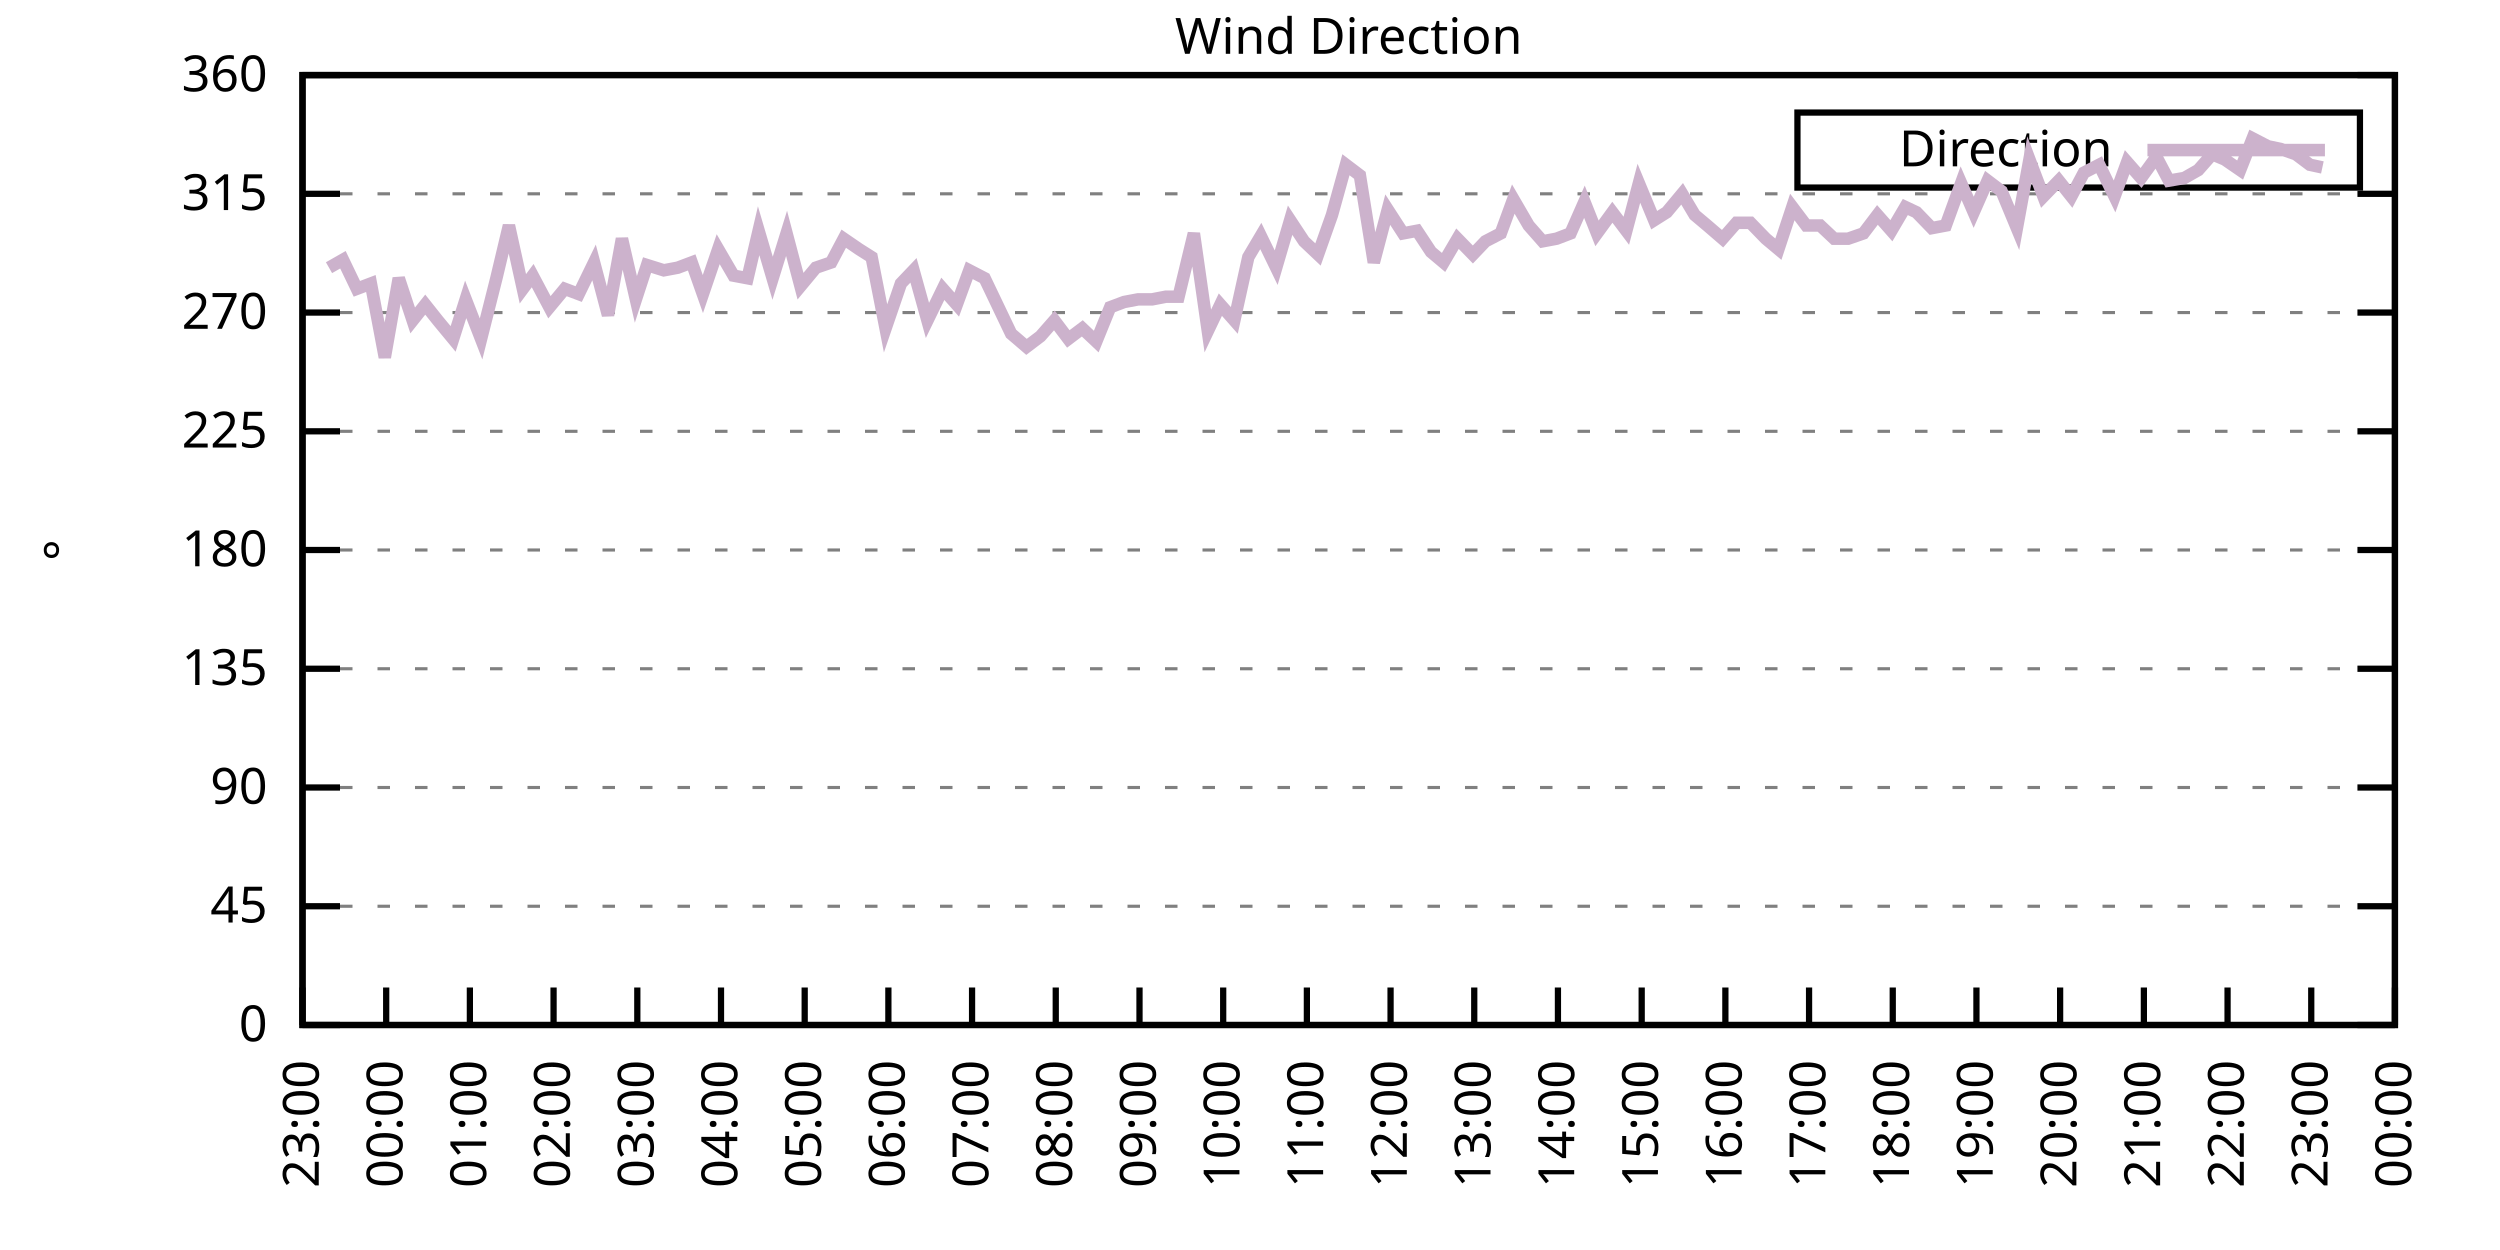
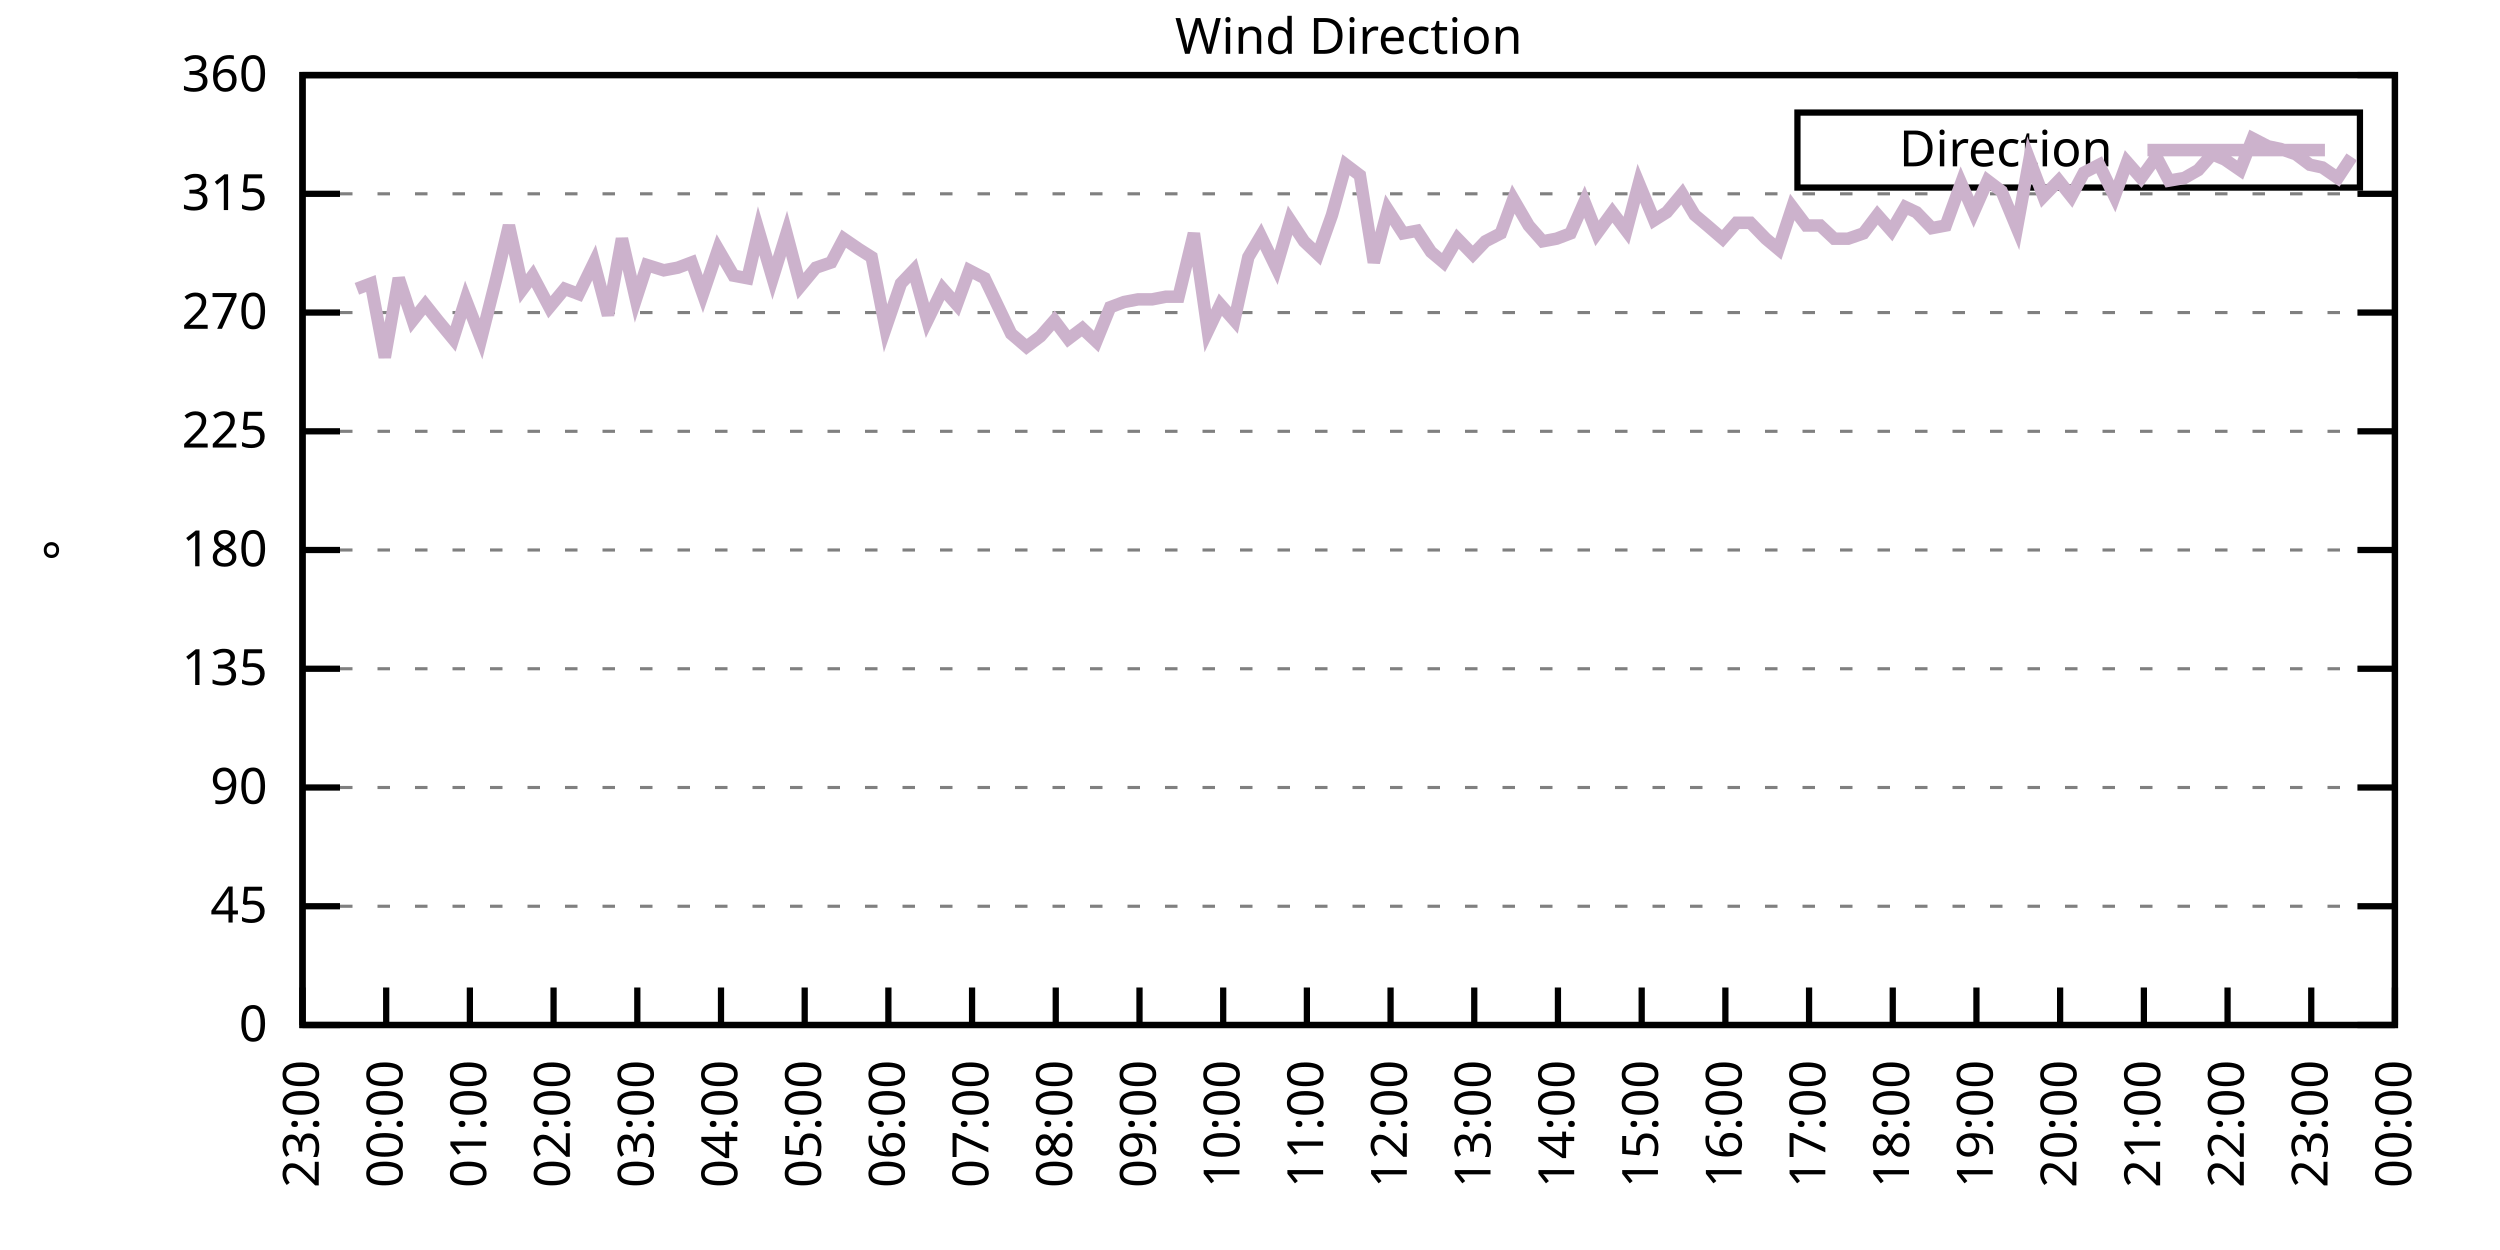
<svg xmlns="http://www.w3.org/2000/svg" xmlns:xlink="http://www.w3.org/1999/xlink" width="400" height="200" viewBox="0 0 400 200">
  <g id="gnuplot_canvas">
    <rect x="0" y="0" width="400" height="200" fill="none" />
    <defs>
      <circle id="gpDot" r="0.5" stroke-width="0.5" stroke="currentColor" />
      <path id="gpPt0" stroke-width="0.333" stroke="currentColor" d="M-1,0 h2 M0,-1 v2" />
      <path id="gpPt1" stroke-width="0.333" stroke="currentColor" d="M-1,-1 L1,1 M1,-1 L-1,1" />
      <path id="gpPt2" stroke-width="0.333" stroke="currentColor" d="M-1,0 L1,0 M0,-1 L0,1 M-1,-1 L1,1 M-1,1 L1,-1" />
      <rect id="gpPt3" stroke-width="0.333" stroke="currentColor" x="-1" y="-1" width="2" height="2" />
      <rect id="gpPt4" stroke-width="0.333" stroke="currentColor" fill="currentColor" x="-1" y="-1" width="2" height="2" />
      <circle id="gpPt5" stroke-width="0.333" stroke="currentColor" cx="0" cy="0" r="1" />
      <use xlink:href="#gpPt5" id="gpPt6" fill="currentColor" stroke="none" />
      <path id="gpPt7" stroke-width="0.333" stroke="currentColor" d="M0,-1.33 L-1.33,0.67 L1.33,0.67 z" />
      <use xlink:href="#gpPt7" id="gpPt8" fill="currentColor" stroke="none" />
      <use xlink:href="#gpPt7" id="gpPt9" stroke="currentColor" transform="rotate(180)" />
      <use xlink:href="#gpPt9" id="gpPt10" fill="currentColor" stroke="none" />
      <use xlink:href="#gpPt3" id="gpPt11" stroke="currentColor" transform="rotate(45)" />
      <use xlink:href="#gpPt11" id="gpPt12" fill="currentColor" stroke="none" />
      <path id="gpPt13" stroke-width="0.333" stroke="currentColor" d="M0,1.330 L1.265,0.411 L0.782,-1.067 L-0.782,-1.076 L-1.265,0.411 z" />
      <use xlink:href="#gpPt13" id="gpPt14" fill="currentColor" stroke="none" />
      <filter id="textbox" filterUnits="objectBoundingBox" x="0" y="0" height="1" width="1">
        <feFlood flood-color="white" flood-opacity="1" result="bgnd" />
        <feComposite in="SourceGraphic" in2="bgnd" operator="atop" />
      </filter>
      <filter id="greybox" filterUnits="objectBoundingBox" x="0" y="0" height="1" width="1">
        <feFlood flood-color="lightgrey" flood-opacity="1" result="grey" />
        <feComposite in="SourceGraphic" in2="grey" operator="atop" />
      </filter>
    </defs>
    <g fill="none" color="white" stroke="currentColor" stroke-width="1.00" stroke-linecap="butt" stroke-linejoin="miter">
</g>
    <g fill="none" color="black" stroke="currentColor" stroke-width="1.00" stroke-linecap="butt" stroke-linejoin="miter">
      <g stroke="none" shape-rendering="crispEdges">
        <polygon fill="rgb(255, 255, 255)" points="48.40,164.00 383.18,164.00 383.18,12.02 48.40,12.02 " />
      </g>
    </g>
    <g fill="none" color="black" stroke="currentColor" stroke-width="1.00" stroke-linecap="butt" stroke-linejoin="miter">
</g>
    <g fill="none" color="black" stroke="black" stroke-width="0.50" stroke-linecap="butt" stroke-linejoin="miter">
</g>
    <g fill="none" color="gray" stroke="currentColor" stroke-width="0.50" stroke-linecap="butt" stroke-linejoin="miter">
      <path stroke="gray" stroke-dasharray="2,4" class="gridline" d="M48.40,164.00 L383.19,164.00  " />
    </g>
    <g fill="none" color="gray" stroke="gray" stroke-width="1.00" stroke-linecap="butt" stroke-linejoin="miter">
</g>
    <g fill="none" color="black" stroke="currentColor" stroke-width="1.00" stroke-linecap="butt" stroke-linejoin="miter">
      <path stroke="black" d="M48.40,164.00 L54.40,164.00 M383.19,164.00 L377.19,164.00  " />
      <g transform="translate(42.80,166.60)" stroke="none" fill="black" font-family="Sans" font-size="8.00" text-anchor="end">
        <text>
          <tspan font-family="Sans"> 0</tspan>
        </text>
      </g>
    </g>
    <g fill="none" color="black" stroke="currentColor" stroke-width="1.00" stroke-linecap="butt" stroke-linejoin="miter">
</g>
    <g fill="none" color="black" stroke="black" stroke-width="0.50" stroke-linecap="butt" stroke-linejoin="miter">
</g>
    <g fill="none" color="gray" stroke="currentColor" stroke-width="0.50" stroke-linecap="butt" stroke-linejoin="miter">
      <path stroke="gray" stroke-dasharray="2,4" class="gridline" d="M48.40,145.00 L383.19,145.00  " />
    </g>
    <g fill="none" color="gray" stroke="gray" stroke-width="1.00" stroke-linecap="butt" stroke-linejoin="miter">
</g>
    <g fill="none" color="black" stroke="currentColor" stroke-width="1.00" stroke-linecap="butt" stroke-linejoin="miter">
      <path stroke="black" d="M48.40,145.00 L54.40,145.00 M383.19,145.00 L377.19,145.00  " />
      <g transform="translate(42.80,147.60)" stroke="none" fill="black" font-family="Sans" font-size="8.00" text-anchor="end">
        <text>
          <tspan font-family="Sans"> 45</tspan>
        </text>
      </g>
    </g>
    <g fill="none" color="black" stroke="currentColor" stroke-width="1.00" stroke-linecap="butt" stroke-linejoin="miter">
</g>
    <g fill="none" color="black" stroke="black" stroke-width="0.50" stroke-linecap="butt" stroke-linejoin="miter">
</g>
    <g fill="none" color="gray" stroke="currentColor" stroke-width="0.50" stroke-linecap="butt" stroke-linejoin="miter">
      <path stroke="gray" stroke-dasharray="2,4" class="gridline" d="M48.40,126.00 L383.19,126.00  " />
    </g>
    <g fill="none" color="gray" stroke="gray" stroke-width="1.00" stroke-linecap="butt" stroke-linejoin="miter">
</g>
    <g fill="none" color="black" stroke="currentColor" stroke-width="1.00" stroke-linecap="butt" stroke-linejoin="miter">
      <path stroke="black" d="M48.40,126.00 L54.40,126.00 M383.19,126.00 L377.19,126.00  " />
      <g transform="translate(42.80,128.60)" stroke="none" fill="black" font-family="Sans" font-size="8.00" text-anchor="end">
        <text>
          <tspan font-family="Sans"> 90</tspan>
        </text>
      </g>
    </g>
    <g fill="none" color="black" stroke="currentColor" stroke-width="1.00" stroke-linecap="butt" stroke-linejoin="miter">
</g>
    <g fill="none" color="black" stroke="black" stroke-width="0.50" stroke-linecap="butt" stroke-linejoin="miter">
</g>
    <g fill="none" color="gray" stroke="currentColor" stroke-width="0.50" stroke-linecap="butt" stroke-linejoin="miter">
      <path stroke="gray" stroke-dasharray="2,4" class="gridline" d="M48.40,107.00 L383.19,107.00  " />
    </g>
    <g fill="none" color="gray" stroke="gray" stroke-width="1.00" stroke-linecap="butt" stroke-linejoin="miter">
</g>
    <g fill="none" color="black" stroke="currentColor" stroke-width="1.00" stroke-linecap="butt" stroke-linejoin="miter">
      <path stroke="black" d="M48.40,107.00 L54.40,107.00 M383.19,107.00 L377.19,107.00  " />
      <g transform="translate(42.80,109.60)" stroke="none" fill="black" font-family="Sans" font-size="8.00" text-anchor="end">
        <text>
          <tspan font-family="Sans"> 135</tspan>
        </text>
      </g>
    </g>
    <g fill="none" color="black" stroke="currentColor" stroke-width="1.00" stroke-linecap="butt" stroke-linejoin="miter">
</g>
    <g fill="none" color="black" stroke="black" stroke-width="0.50" stroke-linecap="butt" stroke-linejoin="miter">
</g>
    <g fill="none" color="gray" stroke="currentColor" stroke-width="0.50" stroke-linecap="butt" stroke-linejoin="miter">
      <path stroke="gray" stroke-dasharray="2,4" class="gridline" d="M48.40,88.00 L383.19,88.00  " />
    </g>
    <g fill="none" color="gray" stroke="gray" stroke-width="1.00" stroke-linecap="butt" stroke-linejoin="miter">
</g>
    <g fill="none" color="black" stroke="currentColor" stroke-width="1.00" stroke-linecap="butt" stroke-linejoin="miter">
      <path stroke="black" d="M48.40,88.00 L54.40,88.00 M383.19,88.00 L377.19,88.00  " />
      <g transform="translate(42.80,90.60)" stroke="none" fill="black" font-family="Sans" font-size="8.00" text-anchor="end">
        <text>
          <tspan font-family="Sans"> 180</tspan>
        </text>
      </g>
    </g>
    <g fill="none" color="black" stroke="currentColor" stroke-width="1.00" stroke-linecap="butt" stroke-linejoin="miter">
</g>
    <g fill="none" color="black" stroke="black" stroke-width="0.50" stroke-linecap="butt" stroke-linejoin="miter">
</g>
    <g fill="none" color="gray" stroke="currentColor" stroke-width="0.50" stroke-linecap="butt" stroke-linejoin="miter">
      <path stroke="gray" stroke-dasharray="2,4" class="gridline" d="M48.40,69.01 L383.19,69.01  " />
    </g>
    <g fill="none" color="gray" stroke="gray" stroke-width="1.00" stroke-linecap="butt" stroke-linejoin="miter">
</g>
    <g fill="none" color="black" stroke="currentColor" stroke-width="1.00" stroke-linecap="butt" stroke-linejoin="miter">
      <path stroke="black" d="M48.40,69.01 L54.40,69.01 M383.19,69.01 L377.19,69.01  " />
      <g transform="translate(42.80,71.61)" stroke="none" fill="black" font-family="Sans" font-size="8.00" text-anchor="end">
        <text>
          <tspan font-family="Sans"> 225</tspan>
        </text>
      </g>
    </g>
    <g fill="none" color="black" stroke="currentColor" stroke-width="1.00" stroke-linecap="butt" stroke-linejoin="miter">
</g>
    <g fill="none" color="black" stroke="black" stroke-width="0.50" stroke-linecap="butt" stroke-linejoin="miter">
</g>
    <g fill="none" color="gray" stroke="currentColor" stroke-width="0.50" stroke-linecap="butt" stroke-linejoin="miter">
      <path stroke="gray" stroke-dasharray="2,4" class="gridline" d="M48.40,50.01 L383.19,50.01  " />
    </g>
    <g fill="none" color="gray" stroke="gray" stroke-width="1.00" stroke-linecap="butt" stroke-linejoin="miter">
</g>
    <g fill="none" color="black" stroke="currentColor" stroke-width="1.00" stroke-linecap="butt" stroke-linejoin="miter">
      <path stroke="black" d="M48.40,50.01 L54.40,50.01 M383.19,50.01 L377.19,50.01  " />
      <g transform="translate(42.80,52.61)" stroke="none" fill="black" font-family="Sans" font-size="8.00" text-anchor="end">
        <text>
          <tspan font-family="Sans"> 270</tspan>
        </text>
      </g>
    </g>
    <g fill="none" color="black" stroke="currentColor" stroke-width="1.00" stroke-linecap="butt" stroke-linejoin="miter">
</g>
    <g fill="none" color="black" stroke="black" stroke-width="0.50" stroke-linecap="butt" stroke-linejoin="miter">
</g>
    <g fill="none" color="gray" stroke="currentColor" stroke-width="0.50" stroke-linecap="butt" stroke-linejoin="miter">
      <path stroke="gray" stroke-dasharray="2,4" class="gridline" d="M48.40,31.01 L383.19,31.01  " />
    </g>
    <g fill="none" color="gray" stroke="gray" stroke-width="1.00" stroke-linecap="butt" stroke-linejoin="miter">
</g>
    <g fill="none" color="black" stroke="currentColor" stroke-width="1.00" stroke-linecap="butt" stroke-linejoin="miter">
      <path stroke="black" d="M48.40,31.01 L54.40,31.01 M383.19,31.01 L377.19,31.01  " />
      <g transform="translate(42.80,33.61)" stroke="none" fill="black" font-family="Sans" font-size="8.00" text-anchor="end">
        <text>
          <tspan font-family="Sans"> 315</tspan>
        </text>
      </g>
    </g>
    <g fill="none" color="black" stroke="currentColor" stroke-width="1.00" stroke-linecap="butt" stroke-linejoin="miter">
</g>
    <g fill="none" color="black" stroke="black" stroke-width="0.50" stroke-linecap="butt" stroke-linejoin="miter">
</g>
    <g fill="none" color="gray" stroke="currentColor" stroke-width="0.50" stroke-linecap="butt" stroke-linejoin="miter">
      <path stroke="gray" stroke-dasharray="2,4" class="gridline" d="M48.40,12.01 L383.19,12.01  " />
    </g>
    <g fill="none" color="gray" stroke="gray" stroke-width="1.00" stroke-linecap="butt" stroke-linejoin="miter">
</g>
    <g fill="none" color="black" stroke="currentColor" stroke-width="1.00" stroke-linecap="butt" stroke-linejoin="miter">
      <path stroke="black" d="M48.40,12.01 L54.40,12.01 M383.19,12.01 L377.19,12.01  " />
      <g transform="translate(42.80,14.61)" stroke="none" fill="black" font-family="Sans" font-size="8.00" text-anchor="end">
        <text>
          <tspan font-family="Sans"> 360</tspan>
        </text>
      </g>
    </g>
    <g fill="none" color="black" stroke="currentColor" stroke-width="1.00" stroke-linecap="butt" stroke-linejoin="miter">
      <path stroke="black" d="M48.40,164.00 L48.40,158.00  " />
      <g transform="translate(51.00,169.60) rotate(270.00)" stroke="none" fill="black" font-family="Sans" font-size="8.00" text-anchor="end">
        <text>
          <tspan font-family="Sans">23:00</tspan>
        </text>
      </g>
    </g>
    <g fill="none" color="black" stroke="currentColor" stroke-width="1.00" stroke-linecap="butt" stroke-linejoin="miter">
      <path stroke="black" d="M61.79,164.00 L61.79,158.00  " />
      <g transform="translate(64.39,169.60) rotate(270.00)" stroke="none" fill="black" font-family="Sans" font-size="8.00" text-anchor="end">
        <text>
          <tspan font-family="Sans">00:00</tspan>
        </text>
      </g>
    </g>
    <g fill="none" color="black" stroke="currentColor" stroke-width="1.00" stroke-linecap="butt" stroke-linejoin="miter">
      <path stroke="black" d="M75.18,164.00 L75.18,158.00  " />
      <g transform="translate(77.78,169.60) rotate(270.00)" stroke="none" fill="black" font-family="Sans" font-size="8.00" text-anchor="end">
        <text>
          <tspan font-family="Sans">01:00</tspan>
        </text>
      </g>
    </g>
    <g fill="none" color="black" stroke="currentColor" stroke-width="1.00" stroke-linecap="butt" stroke-linejoin="miter">
      <path stroke="black" d="M88.57,164.00 L88.57,158.00  " />
      <g transform="translate(91.17,169.60) rotate(270.00)" stroke="none" fill="black" font-family="Sans" font-size="8.00" text-anchor="end">
        <text>
          <tspan font-family="Sans">02:00</tspan>
        </text>
      </g>
    </g>
    <g fill="none" color="black" stroke="currentColor" stroke-width="1.00" stroke-linecap="butt" stroke-linejoin="miter">
      <path stroke="black" d="M101.97,164.00 L101.97,158.00  " />
      <g transform="translate(104.57,169.60) rotate(270.00)" stroke="none" fill="black" font-family="Sans" font-size="8.00" text-anchor="end">
        <text>
          <tspan font-family="Sans">03:00</tspan>
        </text>
      </g>
    </g>
    <g fill="none" color="black" stroke="currentColor" stroke-width="1.00" stroke-linecap="butt" stroke-linejoin="miter">
      <path stroke="black" d="M115.36,164.00 L115.36,158.00  " />
      <g transform="translate(117.96,169.60) rotate(270.00)" stroke="none" fill="black" font-family="Sans" font-size="8.00" text-anchor="end">
        <text>
          <tspan font-family="Sans">04:00</tspan>
        </text>
      </g>
    </g>
    <g fill="none" color="black" stroke="currentColor" stroke-width="1.00" stroke-linecap="butt" stroke-linejoin="miter">
      <path stroke="black" d="M128.75,164.00 L128.75,158.00  " />
      <g transform="translate(131.35,169.60) rotate(270.00)" stroke="none" fill="black" font-family="Sans" font-size="8.00" text-anchor="end">
        <text>
          <tspan font-family="Sans">05:00</tspan>
        </text>
      </g>
    </g>
    <g fill="none" color="black" stroke="currentColor" stroke-width="1.00" stroke-linecap="butt" stroke-linejoin="miter">
      <path stroke="black" d="M142.14,164.00 L142.14,158.00  " />
      <g transform="translate(144.74,169.60) rotate(270.00)" stroke="none" fill="black" font-family="Sans" font-size="8.00" text-anchor="end">
        <text>
          <tspan font-family="Sans">06:00</tspan>
        </text>
      </g>
    </g>
    <g fill="none" color="black" stroke="currentColor" stroke-width="1.00" stroke-linecap="butt" stroke-linejoin="miter">
      <path stroke="black" d="M155.53,164.00 L155.53,158.00  " />
      <g transform="translate(158.13,169.60) rotate(270.00)" stroke="none" fill="black" font-family="Sans" font-size="8.00" text-anchor="end">
        <text>
          <tspan font-family="Sans">07:00</tspan>
        </text>
      </g>
    </g>
    <g fill="none" color="black" stroke="currentColor" stroke-width="1.00" stroke-linecap="butt" stroke-linejoin="miter">
      <path stroke="black" d="M168.92,164.00 L168.92,158.00  " />
      <g transform="translate(171.52,169.60) rotate(270.00)" stroke="none" fill="black" font-family="Sans" font-size="8.00" text-anchor="end">
        <text>
          <tspan font-family="Sans">08:00</tspan>
        </text>
      </g>
    </g>
    <g fill="none" color="black" stroke="currentColor" stroke-width="1.00" stroke-linecap="butt" stroke-linejoin="miter">
      <path stroke="black" d="M182.32,164.00 L182.32,158.00  " />
      <g transform="translate(184.92,169.60) rotate(270.00)" stroke="none" fill="black" font-family="Sans" font-size="8.00" text-anchor="end">
        <text>
          <tspan font-family="Sans">09:00</tspan>
        </text>
      </g>
    </g>
    <g fill="none" color="black" stroke="currentColor" stroke-width="1.00" stroke-linecap="butt" stroke-linejoin="miter">
      <path stroke="black" d="M195.71,164.00 L195.71,158.00  " />
      <g transform="translate(198.31,169.60) rotate(270.00)" stroke="none" fill="black" font-family="Sans" font-size="8.00" text-anchor="end">
        <text>
          <tspan font-family="Sans">10:00</tspan>
        </text>
      </g>
    </g>
    <g fill="none" color="black" stroke="currentColor" stroke-width="1.00" stroke-linecap="butt" stroke-linejoin="miter">
      <path stroke="black" d="M209.10,164.00 L209.10,158.00  " />
      <g transform="translate(211.70,169.60) rotate(270.00)" stroke="none" fill="black" font-family="Sans" font-size="8.00" text-anchor="end">
        <text>
          <tspan font-family="Sans">11:00</tspan>
        </text>
      </g>
    </g>
    <g fill="none" color="black" stroke="currentColor" stroke-width="1.00" stroke-linecap="butt" stroke-linejoin="miter">
      <path stroke="black" d="M222.49,164.00 L222.49,158.00  " />
      <g transform="translate(225.09,169.60) rotate(270.00)" stroke="none" fill="black" font-family="Sans" font-size="8.00" text-anchor="end">
        <text>
          <tspan font-family="Sans">12:00</tspan>
        </text>
      </g>
    </g>
    <g fill="none" color="black" stroke="currentColor" stroke-width="1.00" stroke-linecap="butt" stroke-linejoin="miter">
      <path stroke="black" d="M235.88,164.00 L235.88,158.00  " />
      <g transform="translate(238.48,169.60) rotate(270.00)" stroke="none" fill="black" font-family="Sans" font-size="8.00" text-anchor="end">
        <text>
          <tspan font-family="Sans">13:00</tspan>
        </text>
      </g>
    </g>
    <g fill="none" color="black" stroke="currentColor" stroke-width="1.00" stroke-linecap="butt" stroke-linejoin="miter">
      <path stroke="black" d="M249.27,164.00 L249.27,158.00  " />
      <g transform="translate(251.87,169.60) rotate(270.00)" stroke="none" fill="black" font-family="Sans" font-size="8.00" text-anchor="end">
        <text>
          <tspan font-family="Sans">14:00</tspan>
        </text>
      </g>
    </g>
    <g fill="none" color="black" stroke="currentColor" stroke-width="1.00" stroke-linecap="butt" stroke-linejoin="miter">
      <path stroke="black" d="M262.67,164.00 L262.67,158.00  " />
      <g transform="translate(265.27,169.60) rotate(270.00)" stroke="none" fill="black" font-family="Sans" font-size="8.00" text-anchor="end">
        <text>
          <tspan font-family="Sans">15:00</tspan>
        </text>
      </g>
    </g>
    <g fill="none" color="black" stroke="currentColor" stroke-width="1.00" stroke-linecap="butt" stroke-linejoin="miter">
      <path stroke="black" d="M276.06,164.00 L276.06,158.00  " />
      <g transform="translate(278.66,169.60) rotate(270.00)" stroke="none" fill="black" font-family="Sans" font-size="8.00" text-anchor="end">
        <text>
          <tspan font-family="Sans">16:00</tspan>
        </text>
      </g>
    </g>
    <g fill="none" color="black" stroke="currentColor" stroke-width="1.00" stroke-linecap="butt" stroke-linejoin="miter">
      <path stroke="black" d="M289.45,164.00 L289.45,158.00  " />
      <g transform="translate(292.05,169.60) rotate(270.00)" stroke="none" fill="black" font-family="Sans" font-size="8.00" text-anchor="end">
        <text>
          <tspan font-family="Sans">17:00</tspan>
        </text>
      </g>
    </g>
    <g fill="none" color="black" stroke="currentColor" stroke-width="1.00" stroke-linecap="butt" stroke-linejoin="miter">
      <path stroke="black" d="M302.84,164.00 L302.84,158.00  " />
      <g transform="translate(305.44,169.60) rotate(270.00)" stroke="none" fill="black" font-family="Sans" font-size="8.00" text-anchor="end">
        <text>
          <tspan font-family="Sans">18:00</tspan>
        </text>
      </g>
    </g>
    <g fill="none" color="black" stroke="currentColor" stroke-width="1.00" stroke-linecap="butt" stroke-linejoin="miter">
      <path stroke="black" d="M316.23,164.00 L316.23,158.00  " />
      <g transform="translate(318.83,169.60) rotate(270.00)" stroke="none" fill="black" font-family="Sans" font-size="8.00" text-anchor="end">
        <text>
          <tspan font-family="Sans">19:00</tspan>
        </text>
      </g>
    </g>
    <g fill="none" color="black" stroke="currentColor" stroke-width="1.00" stroke-linecap="butt" stroke-linejoin="miter">
      <path stroke="black" d="M329.62,164.00 L329.62,158.00  " />
      <g transform="translate(332.22,169.60) rotate(270.00)" stroke="none" fill="black" font-family="Sans" font-size="8.00" text-anchor="end">
        <text>
          <tspan font-family="Sans">20:00</tspan>
        </text>
      </g>
    </g>
    <g fill="none" color="black" stroke="currentColor" stroke-width="1.00" stroke-linecap="butt" stroke-linejoin="miter">
      <path stroke="black" d="M343.02,164.00 L343.02,158.00  " />
      <g transform="translate(345.62,169.60) rotate(270.00)" stroke="none" fill="black" font-family="Sans" font-size="8.00" text-anchor="end">
        <text>
          <tspan font-family="Sans">21:00</tspan>
        </text>
      </g>
    </g>
    <g fill="none" color="black" stroke="currentColor" stroke-width="1.00" stroke-linecap="butt" stroke-linejoin="miter">
      <path stroke="black" d="M356.41,164.00 L356.41,158.00  " />
      <g transform="translate(359.01,169.60) rotate(270.00)" stroke="none" fill="black" font-family="Sans" font-size="8.00" text-anchor="end">
        <text>
          <tspan font-family="Sans">22:00</tspan>
        </text>
      </g>
    </g>
    <g fill="none" color="black" stroke="currentColor" stroke-width="1.00" stroke-linecap="butt" stroke-linejoin="miter">
      <path stroke="black" d="M369.80,164.00 L369.80,158.00  " />
      <g transform="translate(372.40,169.60) rotate(270.00)" stroke="none" fill="black" font-family="Sans" font-size="8.00" text-anchor="end">
        <text>
          <tspan font-family="Sans">23:00</tspan>
        </text>
      </g>
    </g>
    <g fill="none" color="black" stroke="currentColor" stroke-width="1.00" stroke-linecap="butt" stroke-linejoin="miter">
      <path stroke="black" d="M383.19,164.00 L383.19,158.00  " />
      <g transform="translate(385.79,169.60) rotate(270.00)" stroke="none" fill="black" font-family="Sans" font-size="8.00" text-anchor="end">
        <text>
          <tspan font-family="Sans">00:00</tspan>
        </text>
      </g>
    </g>
    <g fill="none" color="black" stroke="currentColor" stroke-width="1.00" stroke-linecap="butt" stroke-linejoin="miter">
</g>
    <g fill="none" color="black" stroke="currentColor" stroke-width="1.00" stroke-linecap="butt" stroke-linejoin="miter">
      <path stroke="black" d="M48.40,12.01 L48.40,164.00 L383.19,164.00 L383.19,12.01 L48.40,12.01 Z  " />
    </g>
    <g fill="none" color="black" stroke="currentColor" stroke-width="1.00" stroke-linecap="butt" stroke-linejoin="miter">
</g>
    <g fill="none" color="black" stroke="currentColor" stroke-width="1.00" stroke-linecap="butt" stroke-linejoin="miter">
      <path stroke="black" d="M287.59,30.01 L287.59,18.01 L377.59,18.01 L377.59,30.01 L287.59,30.01 Z  " />
    </g>
    <g id="Wind_direction_plot_1">
      <g fill="none" color="white" stroke="black" stroke-width="2.00" stroke-linecap="butt" stroke-linejoin="miter">
</g>
      <g fill="none" color="black" stroke="currentColor" stroke-width="2.00" stroke-linecap="butt" stroke-linejoin="miter">
        <g transform="translate(337.99,26.61)" stroke="none" fill="black" font-family="Sans" font-size="8.00" text-anchor="end">
          <text>
            <tspan font-family="Sans">Direction</tspan>
          </text>
        </g>
      </g>
      <g fill="none" color="black" stroke="currentColor" stroke-width="2.00" stroke-linecap="butt" stroke-linejoin="miter">
-         <path stroke="rgb(204, 178, 204)" d="M343.59,24.01 L371.99,24.01 M52.64,42.83 L54.87,41.56 L57.10,46.21 L59.34,45.36 L61.57,57.18 L63.80,44.52   L66.03,51.27 L68.04,48.74 L70.05,51.27 L72.50,54.23 L74.51,47.90 L76.97,54.23 L79.42,44.52 L81.43,36.08   L83.66,46.21 L85.23,44.10 L87.91,49.16 L90.36,46.21 L92.59,47.05 L95.05,41.99 L97.28,50.43 L99.51,38.19   L101.74,47.90 L103.53,42.41 L106.21,43.25 L108.44,42.83 L110.67,41.99 L112.46,47.05 L114.91,39.87 L117.37,44.10   L119.60,44.52 L121.38,36.92 L123.62,44.52 L125.85,37.34 L128.08,45.79 L130.54,42.83 L132.99,41.99 L135.00,38.19   L137.45,39.87 L139.46,41.14 L141.69,52.54 L144.15,45.36 L146.16,43.25 L148.39,51.27 L150.85,46.21 L153.08,48.74   L155.09,43.25 L157.54,44.52 L161.78,53.39 L164.24,55.50 L166.47,53.81 L168.70,51.27 L170.93,54.23 L173.17,52.54   L175.40,54.65 L177.63,49.16 L179.86,48.32 L182.09,47.90 L184.32,47.90 L186.56,47.47 L188.57,47.47 L191.02,37.34   L193.25,52.96 L195.26,48.74 L197.49,51.27 L199.73,41.14 L201.73,37.76 L204.19,42.83 L206.42,35.23 L208.65,38.61   L210.88,40.72 L213.12,34.39 L215.35,26.36 L217.58,28.05 L219.81,41.99 L222.04,33.54 L224.50,37.34 L226.73,36.92   L228.96,40.30 L230.97,41.99 L233.20,38.19 L235.66,40.72 L237.67,38.61 L240.12,37.34 L242.13,31.85 L244.59,36.08   L246.82,38.61 L249.05,38.19 L251.28,37.34 L253.51,32.28 L255.52,37.34 L257.98,33.96 L260.21,36.92 L262.22,29.32   L264.67,35.23 L266.68,33.96 L269.14,31.01 L271.15,34.39 L273.16,36.08 L275.61,38.19 L277.84,35.65 L280.07,35.65   L282.53,38.19 L284.54,39.87 L286.77,33.12 L289.00,36.08 L291.23,36.08 L293.47,38.19 L295.70,38.19 L298.15,37.34   L300.39,34.39 L302.62,36.92 L304.85,33.12 L306.63,33.96 L309.09,36.50 L311.32,36.08 L313.78,29.32 L315.79,33.96   L318.02,28.90 L320.25,30.59 L322.70,36.50 L324.71,25.52 L326.95,31.43 L329.40,28.90 L331.41,31.43 L333.42,27.63   L335.87,26.36 L338.33,31.43 L340.34,25.94 L342.57,28.48 L345.02,25.10 L347.03,28.90 L349.49,28.48 L351.72,27.21   L353.95,24.68 L355.96,25.52 L358.42,27.21 L360.42,22.14 L362.88,23.41 L364.89,23.83 L367.34,24.68 L369.58,26.36   L371.58,26.79  " />
+         <path stroke="rgb(204, 178, 204)" d="M343.59,24.01 L371.99,24.01 M57.10,46.21 L59.34,45.36 L61.57,57.18 L63.80,44.52 L66.03,51.27 L68.04,48.74   L70.05,51.27 L72.50,54.23 L74.51,47.90 L76.97,54.23 L79.42,44.52 L81.43,36.08 L83.66,46.21 L85.23,44.10   L87.91,49.16 L90.36,46.21 L92.59,47.05 L95.05,41.99 L97.28,50.43 L99.51,38.19 L101.74,47.90 L103.53,42.41   L106.21,43.25 L108.44,42.83 L110.67,41.99 L112.46,47.05 L114.91,39.87 L117.37,44.10 L119.60,44.52 L121.38,36.92   L123.62,44.52 L125.85,37.34 L128.08,45.79 L130.54,42.83 L132.99,41.99 L135.00,38.19 L137.45,39.87 L139.46,41.14   L141.69,52.54 L144.15,45.36 L146.16,43.25 L148.39,51.27 L150.85,46.21 L153.08,48.74 L155.09,43.25 L157.54,44.52   L161.78,53.39 L164.24,55.50 L166.47,53.81 L168.70,51.27 L170.93,54.23 L173.17,52.54 L175.40,54.65 L177.63,49.16   L179.86,48.32 L182.09,47.90 L184.32,47.90 L186.56,47.47 L188.57,47.47 L191.02,37.34 L193.25,52.96 L195.26,48.74   L197.49,51.27 L199.73,41.14 L201.73,37.76 L204.19,42.83 L206.42,35.23 L208.65,38.61 L210.88,40.72 L213.12,34.39   L215.35,26.36 L217.58,28.05 L219.81,41.99 L222.04,33.54 L224.50,37.34 L226.73,36.92 L228.96,40.30 L230.97,41.99   L233.20,38.19 L235.66,40.72 L237.67,38.61 L240.12,37.34 L242.13,31.85 L244.59,36.08 L246.82,38.61 L249.05,38.19   L251.28,37.34 L253.51,32.28 L255.52,37.34 L257.98,33.96 L260.21,36.92 L262.22,29.32 L264.67,35.23 L266.68,33.96   L269.14,31.01 L271.15,34.39 L273.16,36.08 L275.61,38.19 L277.84,35.65 L280.07,35.65 L282.53,38.19 L284.54,39.87   L286.77,33.12 L289.00,36.08 L291.23,36.08 L293.47,38.19 L295.70,38.19 L298.15,37.34 L300.39,34.39 L302.62,36.92   L304.85,33.12 L306.63,33.96 L309.09,36.50 L311.32,36.08 L313.78,29.32 L315.79,33.96 L318.02,28.90 L320.25,30.59   L322.70,36.50 L324.71,25.52 L326.95,31.43 L329.40,28.90 L331.41,31.43 L333.42,27.63 L335.87,26.36 L338.33,31.43   L340.34,25.94 L342.57,28.48 L345.02,25.10 L347.03,28.90 L349.49,28.48 L351.72,27.21 L353.95,24.68 L355.96,25.52   L358.42,27.21 L360.42,22.14 L362.88,23.41 L364.89,23.83 L367.34,24.68 L369.58,26.36 L371.58,26.79 L374.04,28.48   L376.27,25.10  " />
      </g>
    </g>
    <g fill="none" color="black" stroke="currentColor" stroke-width="2.00" stroke-linecap="butt" stroke-linejoin="miter">
</g>
    <g fill="none" color="black" stroke="black" stroke-width="1.00" stroke-linecap="butt" stroke-linejoin="miter">
</g>
    <g fill="none" color="black" stroke="currentColor" stroke-width="1.00" stroke-linecap="butt" stroke-linejoin="miter">
      <path stroke="black" d="M48.40,12.01 L48.40,164.00 L383.19,164.00 L383.19,12.01 L48.40,12.01 Z  " />
      <g transform="translate(12.80,88.01) rotate(270.00)" stroke="none" fill="black" font-family="Sans" font-size="8.00" text-anchor="middle">
        <text>
          <tspan font-family="Sans">°</tspan>
        </text>
      </g>
    </g>
    <g fill="none" color="black" stroke="currentColor" stroke-width="1.00" stroke-linecap="butt" stroke-linejoin="miter">
</g>
    <g fill="none" color="black" stroke="currentColor" stroke-width="1.00" stroke-linecap="butt" stroke-linejoin="miter">
      <g transform="translate(215.79,8.61)" stroke="none" fill="black" font-family="Sans" font-size="8.00" text-anchor="middle">
        <text>
          <tspan font-family="Sans">Wind Direction</tspan>
        </text>
      </g>
    </g>
    <g fill="none" color="black" stroke="currentColor" stroke-width="1.00" stroke-linecap="butt" stroke-linejoin="miter">
</g>
  </g>
</svg>
